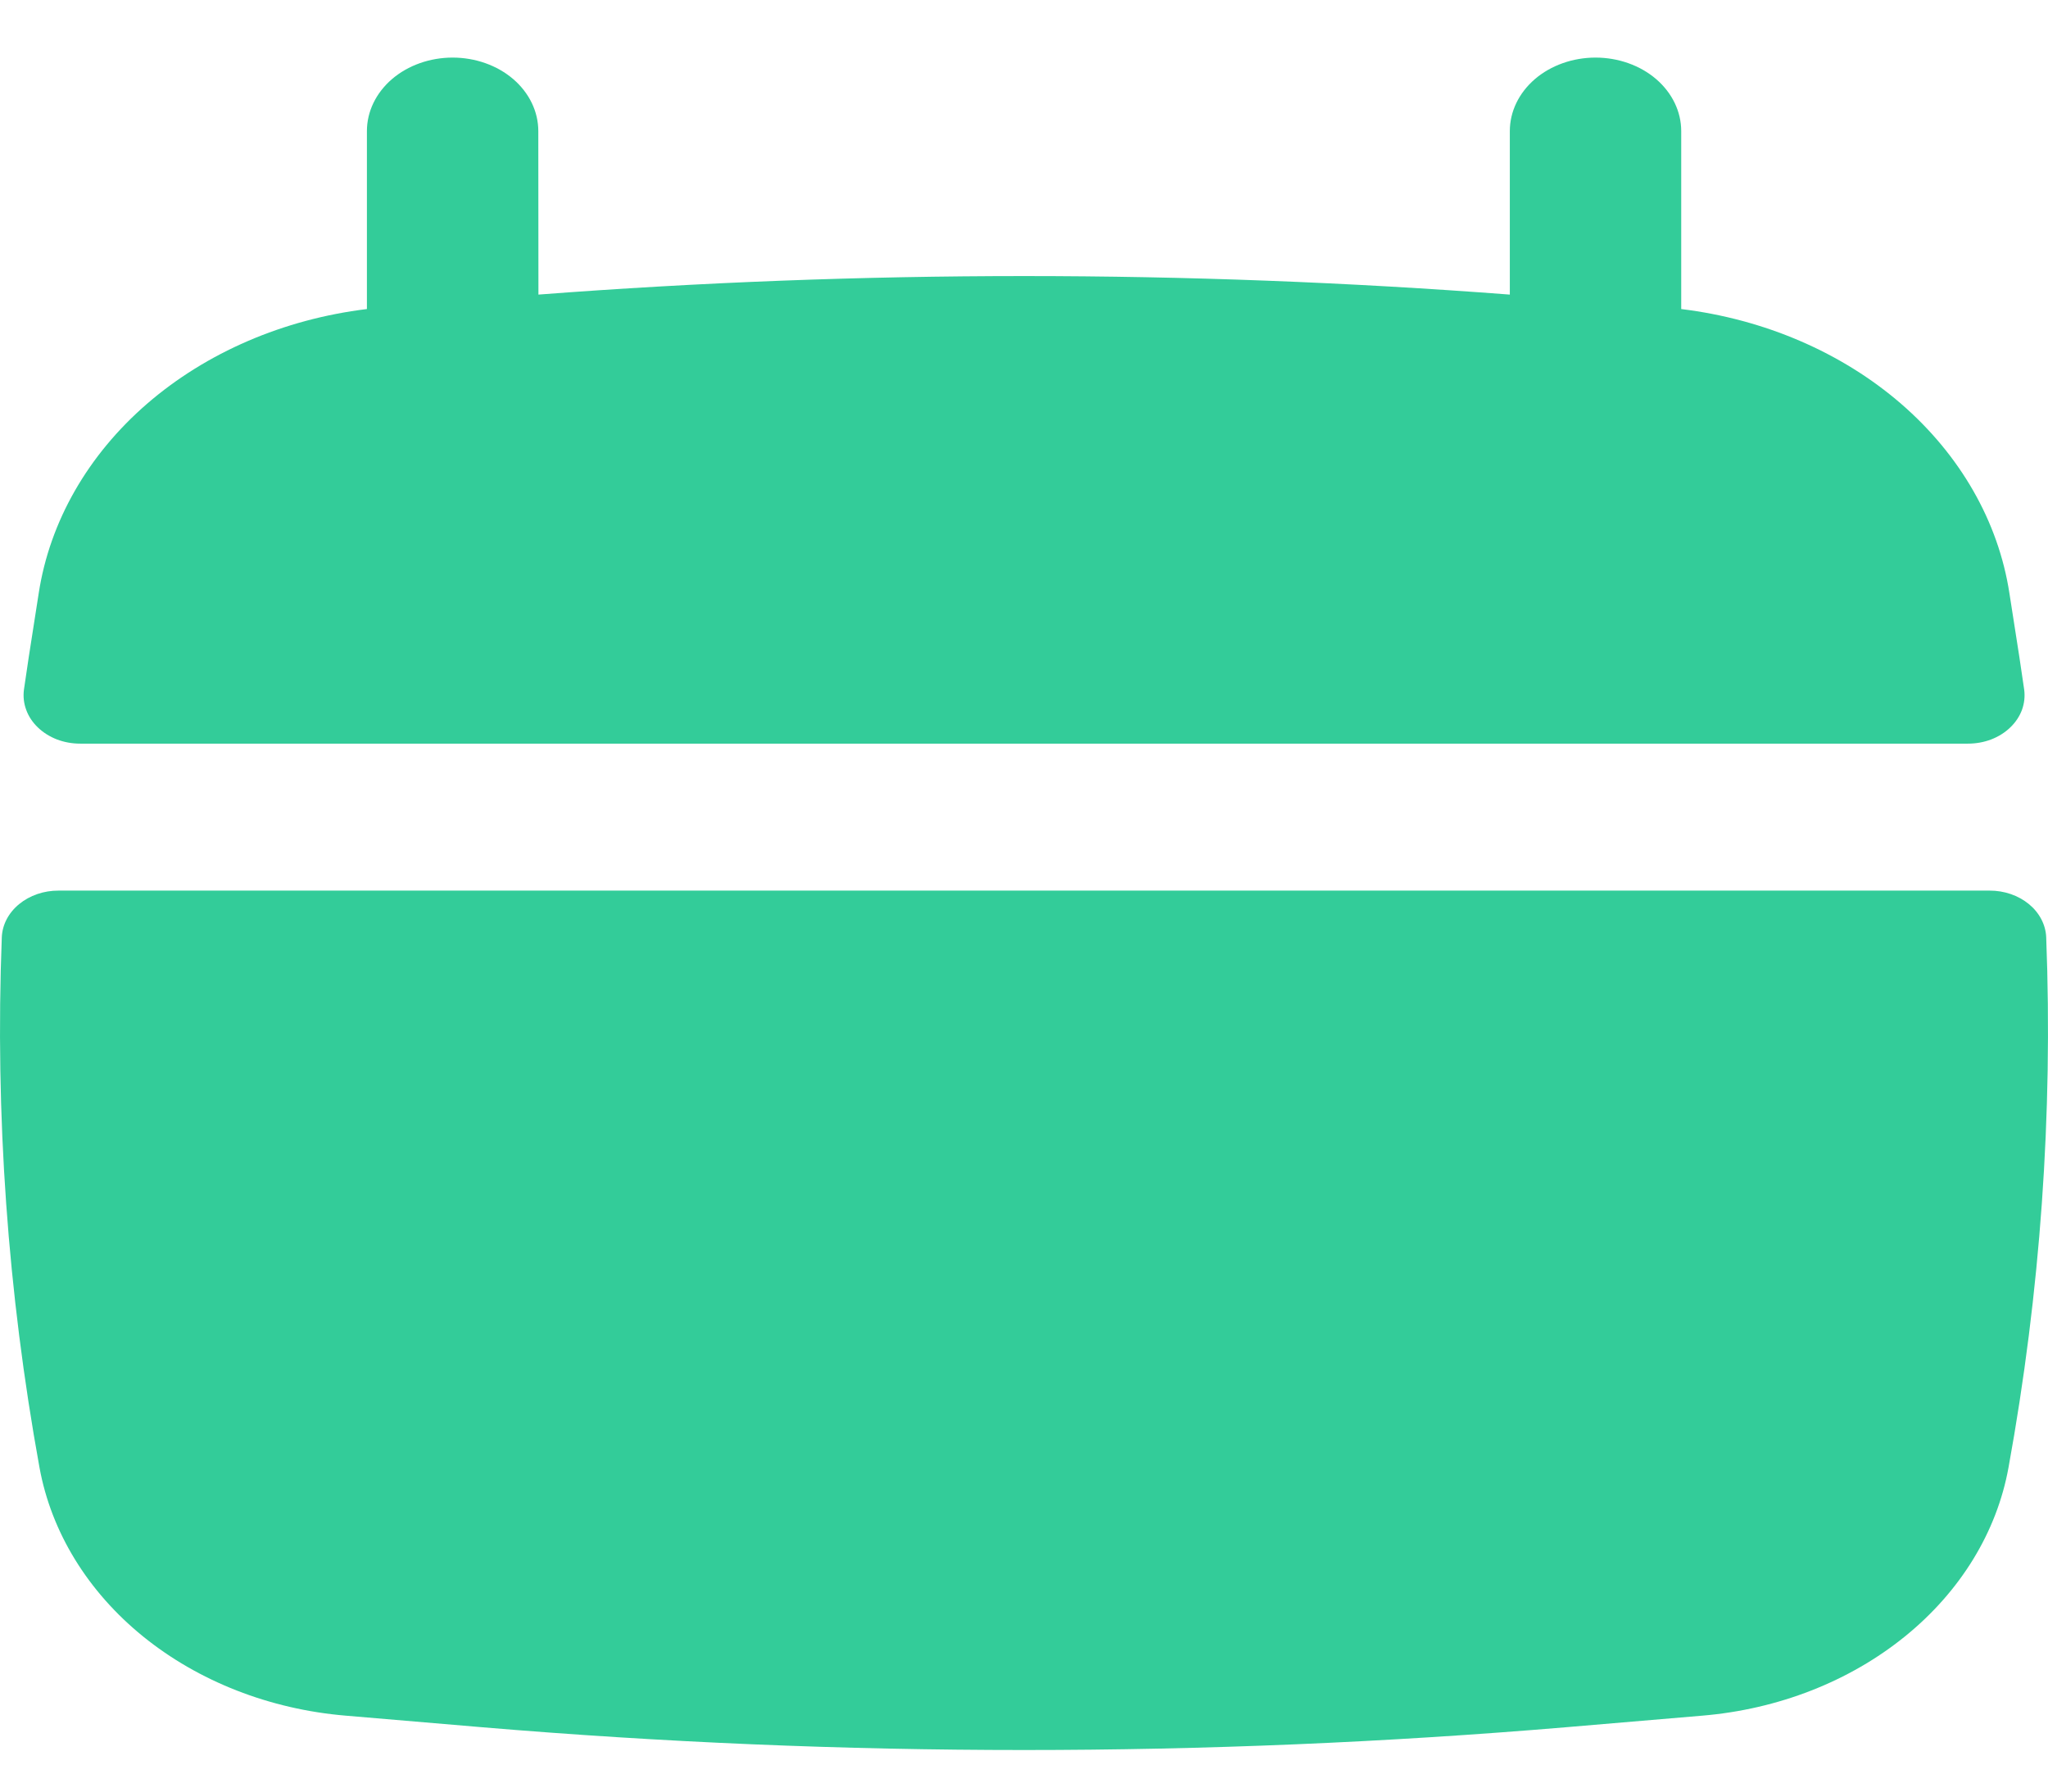
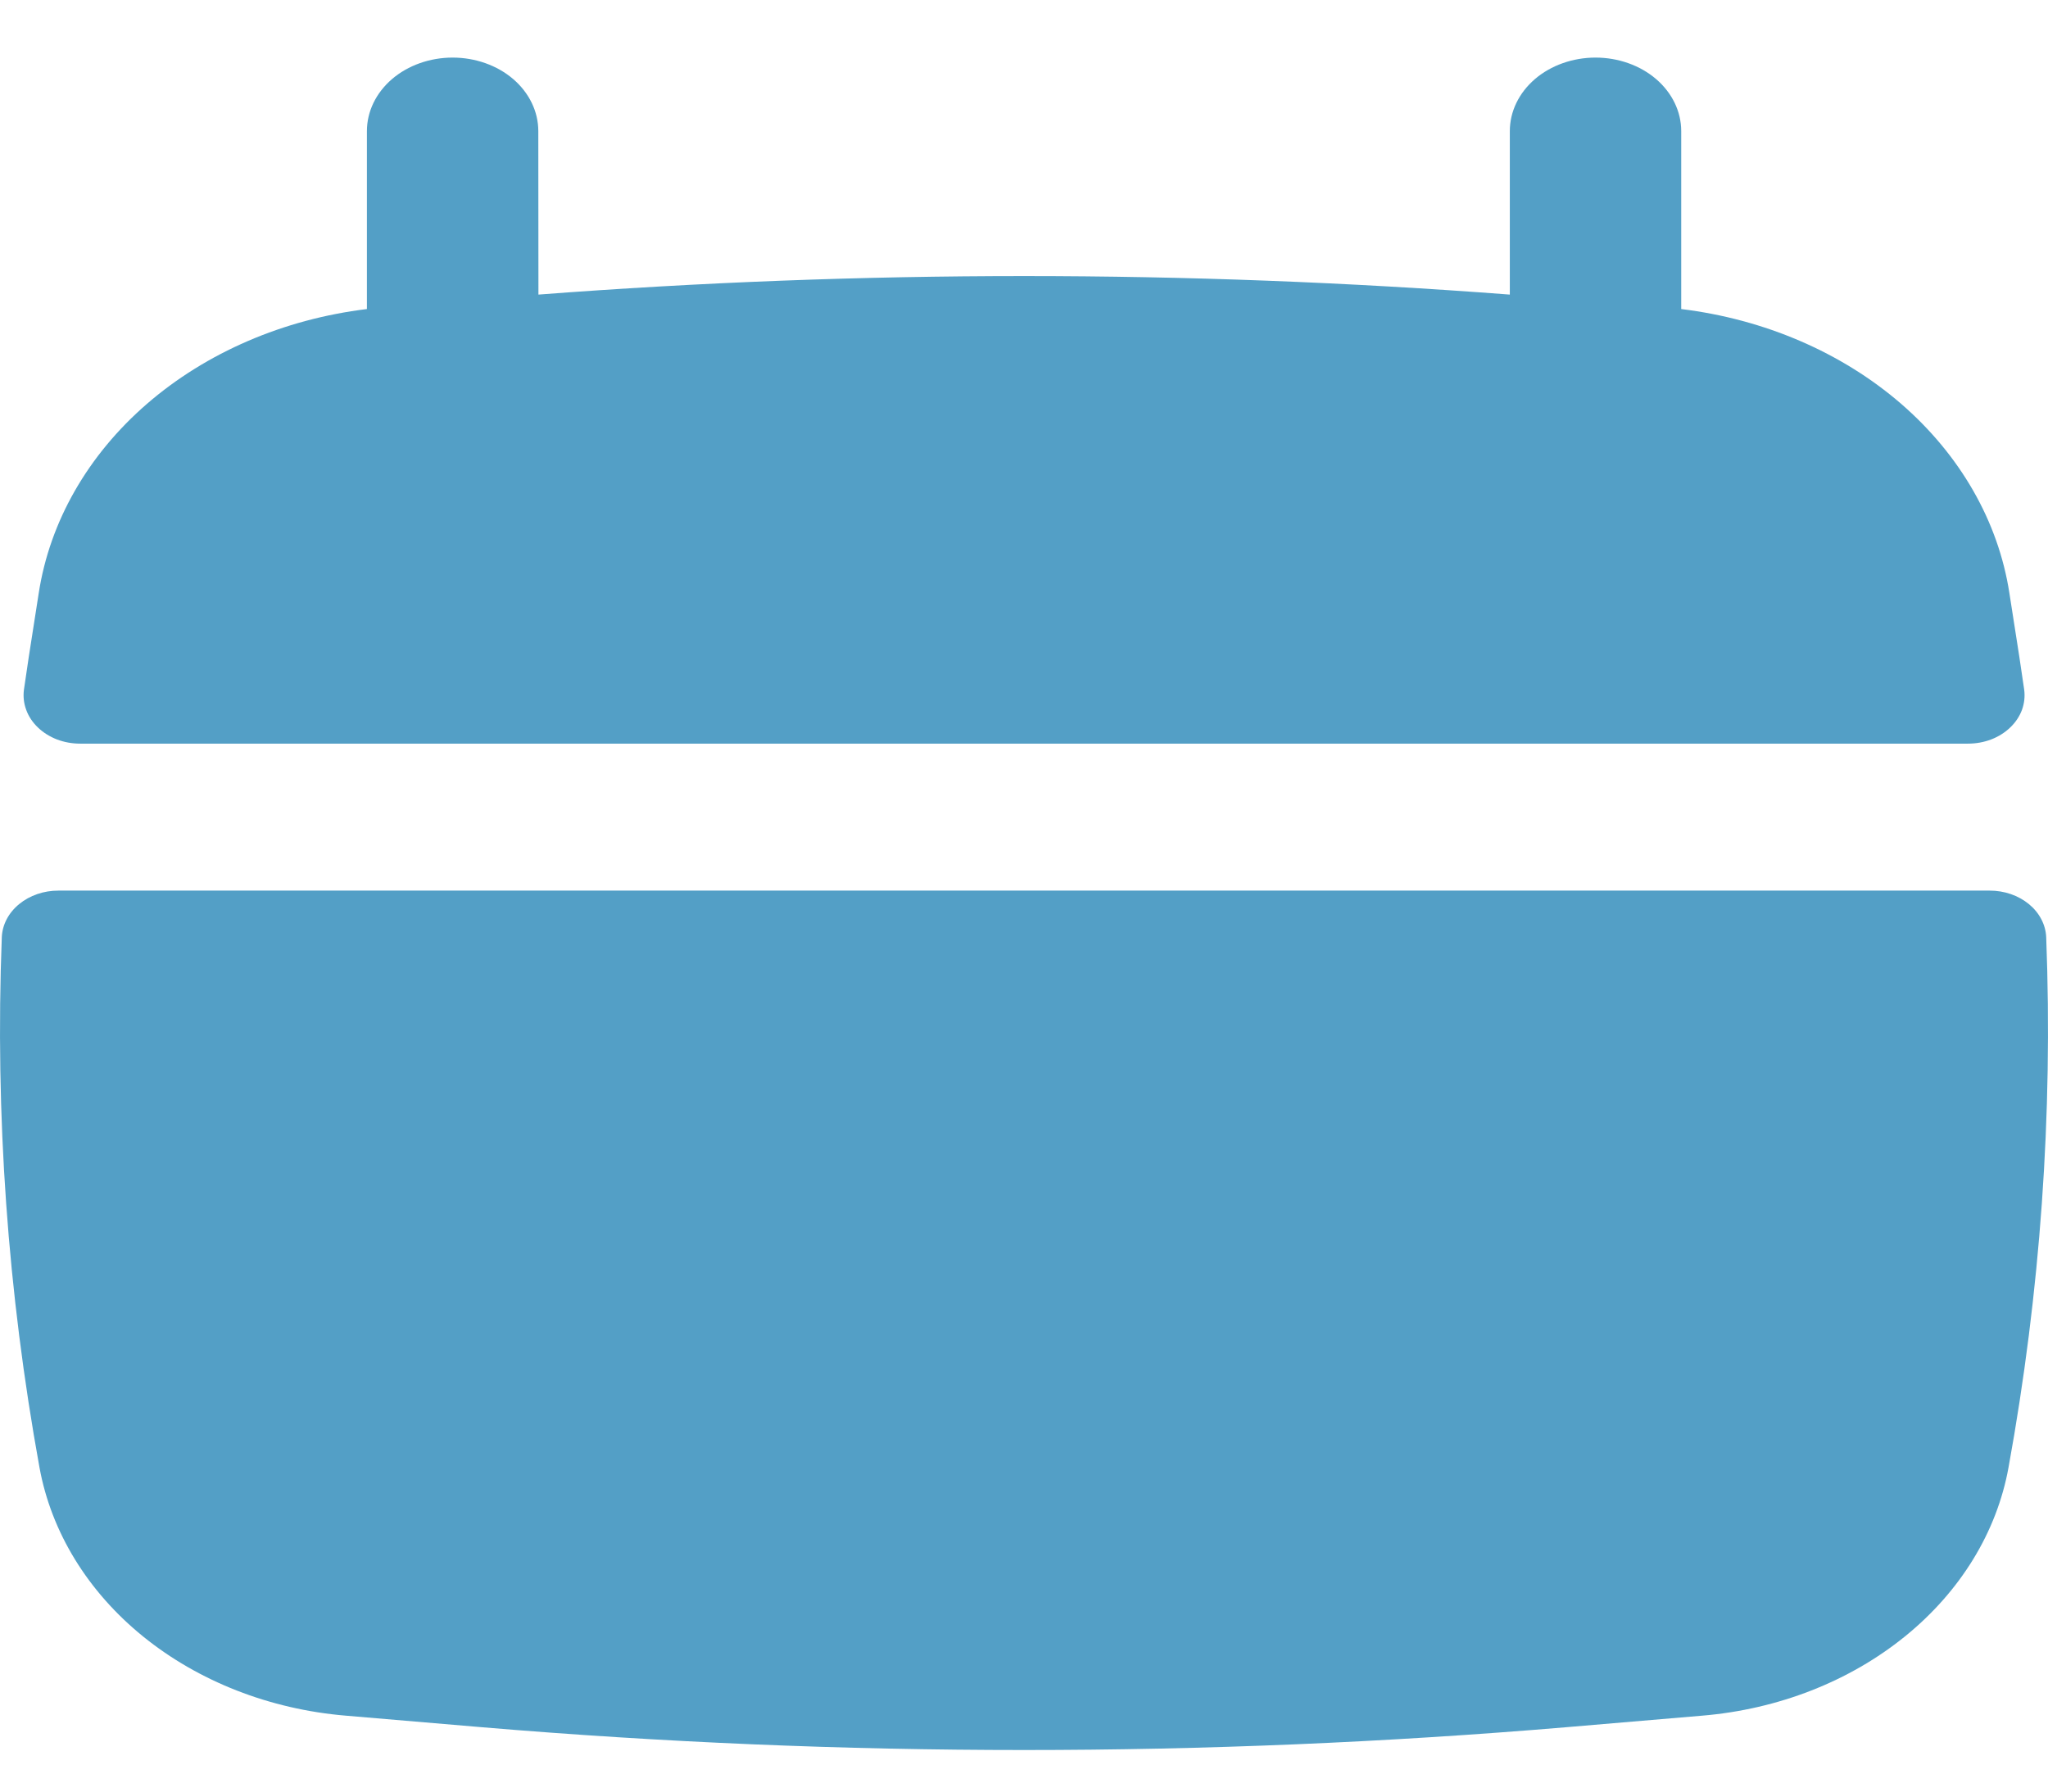
<svg xmlns="http://www.w3.org/2000/svg" width="32" height="28" viewBox="0 0 32 28" fill="none">
-   <path id="Eventos" d="M8.411 2.049C8.411 1.744 8.27 1.452 8.019 1.236C7.768 1.021 7.427 0.9 7.072 0.9C6.717 0.9 6.376 1.021 6.125 1.236C5.874 1.452 5.733 1.744 5.733 2.049V4.83C4.43 4.989 3.224 5.509 2.298 6.31C1.372 7.112 0.777 8.152 0.605 9.271L0.449 10.271C0.423 10.439 0.398 10.609 0.374 10.779C0.36 10.886 0.372 10.993 0.41 11.095C0.447 11.197 0.51 11.291 0.593 11.37C0.676 11.45 0.778 11.513 0.891 11.557C1.005 11.6 1.128 11.622 1.253 11.622H30.749C30.874 11.622 30.997 11.6 31.111 11.557C31.225 11.513 31.326 11.45 31.409 11.37C31.492 11.291 31.555 11.197 31.593 11.095C31.63 10.993 31.642 10.886 31.628 10.779C31.603 10.611 31.579 10.439 31.553 10.271L31.397 9.271C31.225 8.152 30.63 7.112 29.704 6.31C28.778 5.509 27.572 4.989 26.269 4.83V2.049C26.269 1.744 26.128 1.452 25.877 1.236C25.626 1.021 25.285 0.9 24.93 0.9C24.575 0.9 24.234 1.021 23.983 1.236C23.732 1.452 23.591 1.744 23.591 2.049V4.604C18.541 4.218 13.462 4.218 8.413 4.604L8.411 2.049ZM31.972 14.649C31.964 14.452 31.867 14.266 31.702 14.13C31.536 13.994 31.316 13.918 31.087 13.919H0.914C0.685 13.918 0.464 13.994 0.299 14.13C0.133 14.266 0.036 14.452 0.028 14.649C-0.078 17.42 0.119 20.195 0.617 22.935C0.801 23.945 1.37 24.873 2.235 25.575C3.101 26.277 4.214 26.713 5.399 26.813L7.529 26.994C13.163 27.469 18.837 27.469 24.471 26.994L26.601 26.813C27.787 26.713 28.899 26.277 29.765 25.575C30.631 24.873 31.2 23.945 31.383 22.935C31.881 20.195 32.078 17.42 31.972 14.649Z" fill="#33CC99" />
+   <path id="Eventos" d="M8.411 2.049C8.411 1.744 8.27 1.452 8.019 1.236C7.768 1.021 7.427 0.9 7.072 0.9C6.717 0.9 6.376 1.021 6.125 1.236C5.874 1.452 5.733 1.744 5.733 2.049V4.83C4.43 4.989 3.224 5.509 2.298 6.31C1.372 7.112 0.777 8.152 0.605 9.271L0.449 10.271C0.423 10.439 0.398 10.609 0.374 10.779C0.36 10.886 0.372 10.993 0.41 11.095C0.447 11.197 0.51 11.291 0.593 11.37C0.676 11.45 0.778 11.513 0.891 11.557C1.005 11.6 1.128 11.622 1.253 11.622H30.749C30.874 11.622 30.997 11.6 31.111 11.557C31.225 11.513 31.326 11.45 31.409 11.37C31.492 11.291 31.555 11.197 31.593 11.095C31.63 10.993 31.642 10.886 31.628 10.779C31.603 10.611 31.579 10.439 31.553 10.271L31.397 9.271C31.225 8.152 30.63 7.112 29.704 6.31C28.778 5.509 27.572 4.989 26.269 4.83V2.049C26.269 1.744 26.128 1.452 25.877 1.236C25.626 1.021 25.285 0.9 24.93 0.9C24.575 0.9 24.234 1.021 23.983 1.236C23.732 1.452 23.591 1.744 23.591 2.049V4.604C18.541 4.218 13.462 4.218 8.413 4.604L8.411 2.049ZM31.972 14.649C31.964 14.452 31.867 14.266 31.702 14.13C31.536 13.994 31.316 13.918 31.087 13.919H0.914C0.685 13.918 0.464 13.994 0.299 14.13C0.133 14.266 0.036 14.452 0.028 14.649C-0.078 17.42 0.119 20.195 0.617 22.935C0.801 23.945 1.37 24.873 2.235 25.575C3.101 26.277 4.214 26.713 5.399 26.813L7.529 26.994C13.163 27.469 18.837 27.469 24.471 26.994L26.601 26.813C27.787 26.713 28.899 26.277 29.765 25.575C30.631 24.873 31.2 23.945 31.383 22.935C31.881 20.195 32.078 17.42 31.972 14.649Z" fill="#539FC6" />
</svg>
